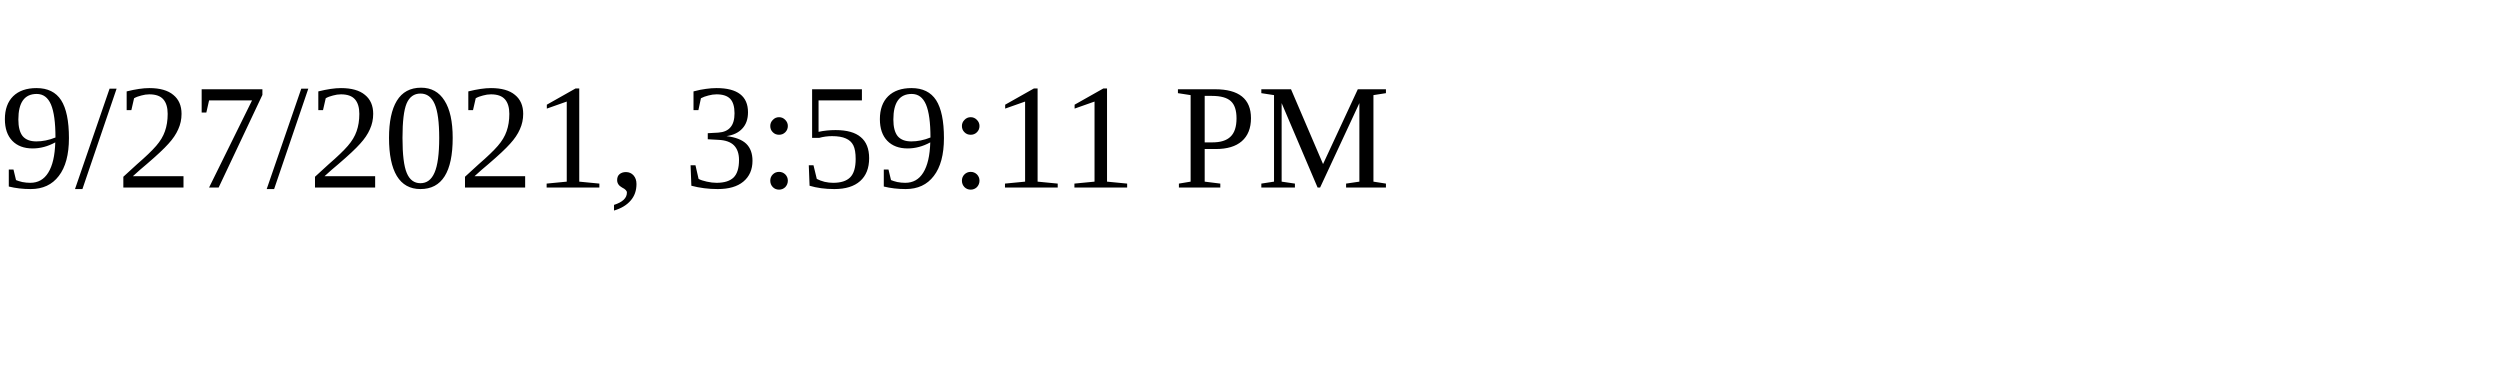
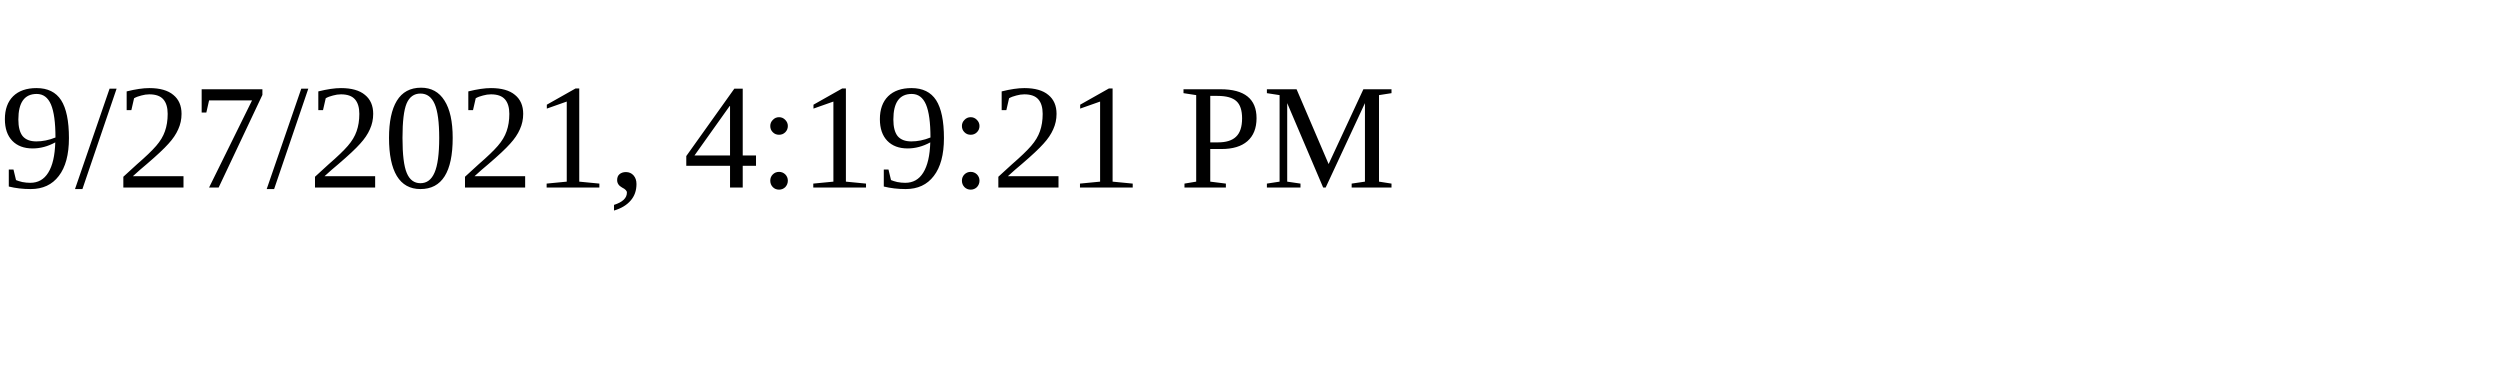
<svg xmlns="http://www.w3.org/2000/svg" height="30" width="200">
-   <text x="0" y="15">9/27/2021, 3:59:11 PM</text>
+   <text x="0" y="15">9/27/2021, 4:19:21 PM</text>
</svg>
